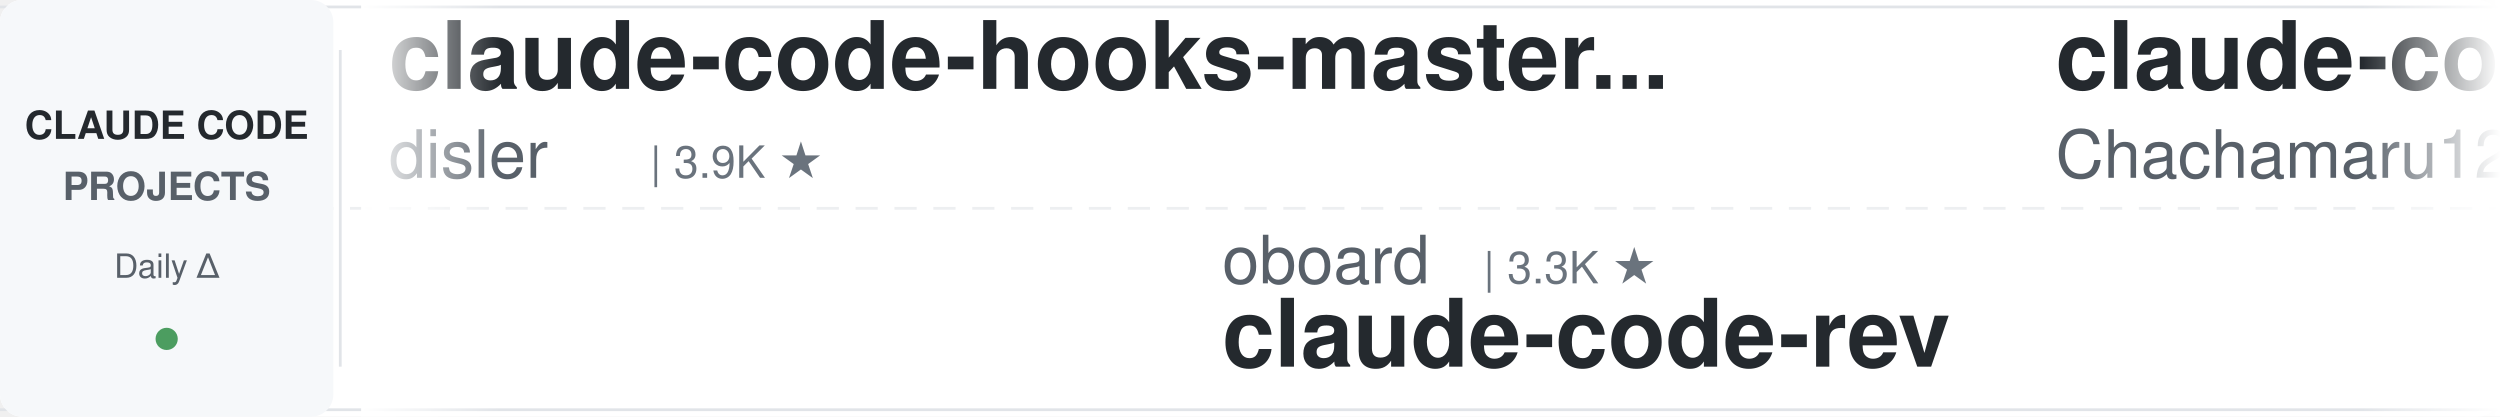
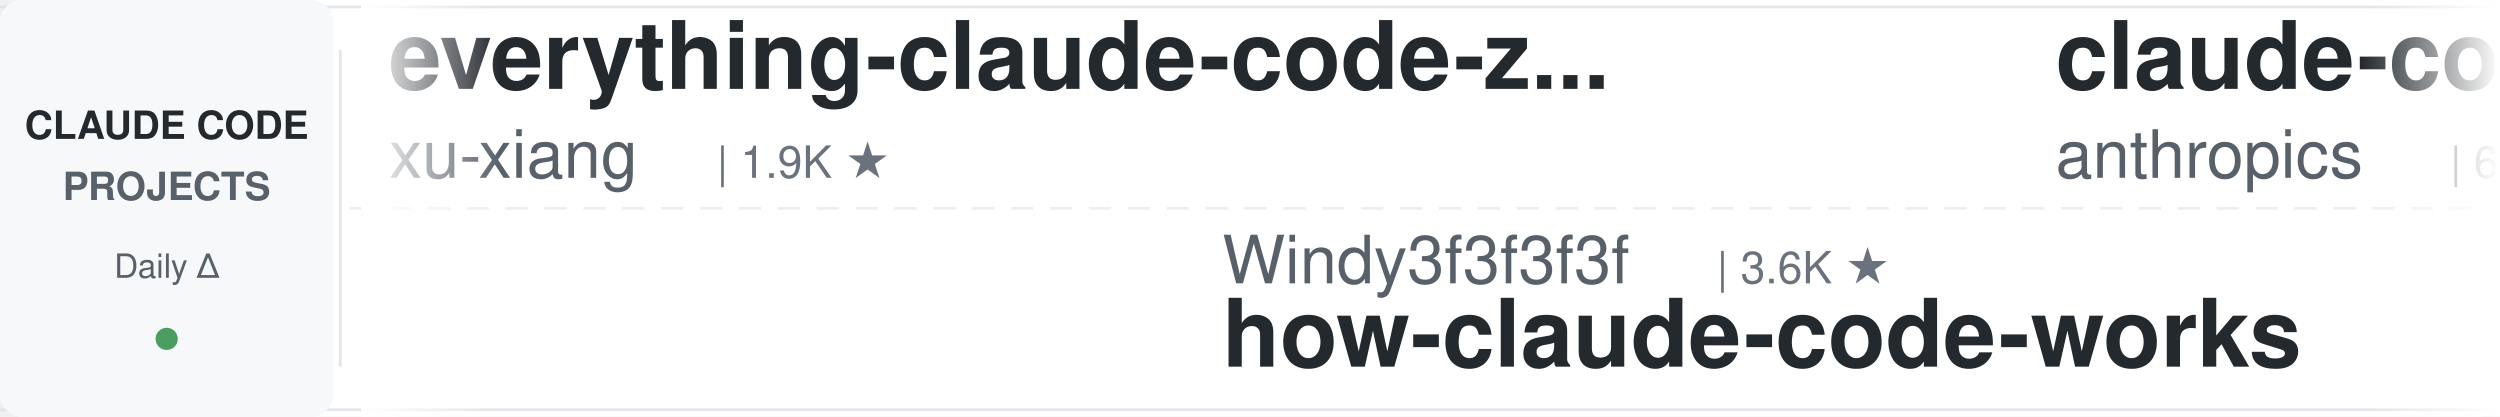
<svg xmlns="http://www.w3.org/2000/svg" width="900" height="150">
  <defs>
    <linearGradient id="leftFade" x1="0%" y1="0%" x2="100%" y2="0%">
      <stop offset="0%" style="stop-color:#ffffff;stop-opacity:1" />
      <stop offset="100%" style="stop-color:#ffffff;stop-opacity:0" />
    </linearGradient>
    <linearGradient id="rightFade" x1="0%" y1="0%" x2="100%" y2="0%">
      <stop offset="0%" style="stop-color:#ffffff;stop-opacity:0" />
      <stop offset="100%" style="stop-color:#ffffff;stop-opacity:1" />
    </linearGradient>
  </defs>
  <rect width="900" height="150" fill="#ffffff" rx="8" />
  <rect x="0" y="2" width="900" height="1" fill="#e1e4e8" />
  <rect x="0" y="147" width="900" height="1" fill="#e1e4e8" />
  <line x1="0" y1="75" x2="900" y2="75" stroke="#e1e4e8" stroke-width="1" stroke-dasharray="8 6" opacity="0.6" />
  <rect x="0" y="0" width="120" height="150" fill="#f6f8fa" rx="8" />
  <text x="60" y="50" font-family="-apple-system, BlinkMacSystemFont, 'Segoe UI', Helvetica, Arial, sans-serif" font-size="14" font-weight="600" fill="#24292e" text-anchor="middle">CLAUDE CODE</text>
  <text x="60" y="72" font-family="-apple-system, BlinkMacSystemFont, 'Segoe UI', Helvetica, Arial, sans-serif" font-size="14" font-weight="600" fill="#586069" text-anchor="middle">PROJECTS</text>
  <text x="60" y="100" font-family="-apple-system, BlinkMacSystemFont, 'Segoe UI', Helvetica, Arial, sans-serif" font-size="12" font-weight="500" fill="#586069" text-anchor="middle">Daily Δ</text>
  <circle cx="60" cy="122" r="4" fill="#22863a" opacity="0.8" />
  <rect x="122" y="18" width="1" height="114" fill="#e1e4e8" />
  <clipPath id="tickerClip">
    <rect x="130" y="0" width="770" height="150" />
  </clipPath>
  <g clip-path="url(#tickerClip)">
    <g id="tickerItems">
      <animateTransform attributeName="transform" attributeType="XML" type="translate" from="0 0" to="-3000 0" dur="54s" repeatCount="indefinite" />
      <g transform="translate(0, 0)">
-         <text x="140" y="32" font-family="-apple-system, BlinkMacSystemFont, 'Segoe UI', Helvetica, Arial, sans-serif" font-size="34" font-weight="600" fill="#24292e">claude-code-hooks-master...</text>
-         <text x="140" y="64" font-family="-apple-system, BlinkMacSystemFont, 'Segoe UI', Helvetica, Arial, sans-serif" font-size="24" font-weight="400" fill="#586069">disler</text>
-         <text x="234" y="64" font-family="-apple-system, BlinkMacSystemFont, 'Segoe UI', Helvetica, Arial, sans-serif" font-size="16" font-weight="500" fill="#6a737d">| 3.9K ★</text>
+         <text x="140" y="32" font-family="-apple-system, BlinkMacSystemFont, 'Segoe UI', Helvetica, Arial, sans-serif" font-size="34" font-weight="600" fill="#24292e">everything-claude-code-z...</text>
+         <text x="140" y="64" font-family="-apple-system, BlinkMacSystemFont, 'Segoe UI', Helvetica, Arial, sans-serif" font-size="24" font-weight="400" fill="#586069">xu-xiang</text>
+         <text x="258" y="64" font-family="-apple-system, BlinkMacSystemFont, 'Segoe UI', Helvetica, Arial, sans-serif" font-size="16" font-weight="500" fill="#6a737d">| 1.9K ★</text>
      </g>
      <g transform="translate(300, 0)">
-         <text x="140" y="102" font-family="-apple-system, BlinkMacSystemFont, 'Segoe UI', Helvetica, Arial, sans-serif" font-size="24" font-weight="400" fill="#586069">oboard</text>
-         <text x="234" y="102" font-family="-apple-system, BlinkMacSystemFont, 'Segoe UI', Helvetica, Arial, sans-serif" font-size="16" font-weight="500" fill="#6a737d">| 3.3K ★</text>
-         <text x="140" y="132" font-family="-apple-system, BlinkMacSystemFont, 'Segoe UI', Helvetica, Arial, sans-serif" font-size="34" font-weight="600" fill="#24292e">claude-code-rev</text>
+         <text x="140" y="102" font-family="-apple-system, BlinkMacSystemFont, 'Segoe UI', Helvetica, Arial, sans-serif" font-size="24" font-weight="400" fill="#586069">Windy3f3f3f3f</text>
+         <text x="318" y="102" font-family="-apple-system, BlinkMacSystemFont, 'Segoe UI', Helvetica, Arial, sans-serif" font-size="16" font-weight="500" fill="#6a737d">| 3.6K ★</text>
+         <text x="140" y="132" font-family="-apple-system, BlinkMacSystemFont, 'Segoe UI', Helvetica, Arial, sans-serif" font-size="34" font-weight="600" fill="#24292e">how-claude-code-works</text>
      </g>
      <g transform="translate(600, 0)">
-         <text x="140" y="32" font-family="-apple-system, BlinkMacSystemFont, 'Segoe UI', Helvetica, Arial, sans-serif" font-size="34" font-weight="600" fill="#24292e">claude-code-harness</text>
-         <text x="140" y="64" font-family="-apple-system, BlinkMacSystemFont, 'Segoe UI', Helvetica, Arial, sans-serif" font-size="24" font-weight="400" fill="#586069">Chachamaru127</text>
-         <text x="318" y="64" font-family="-apple-system, BlinkMacSystemFont, 'Segoe UI', Helvetica, Arial, sans-serif" font-size="16" font-weight="500" fill="#6a737d">| 3.1K ★</text>
+         <text x="140" y="32" font-family="-apple-system, BlinkMacSystemFont, 'Segoe UI', Helvetica, Arial, sans-serif" font-size="34" font-weight="600" fill="#24292e">claude-code-security-rev...</text>
+         <text x="140" y="64" font-family="-apple-system, BlinkMacSystemFont, 'Segoe UI', Helvetica, Arial, sans-serif" font-size="24" font-weight="400" fill="#586069">anthropics</text>
+         <text x="282" y="64" font-family="-apple-system, BlinkMacSystemFont, 'Segoe UI', Helvetica, Arial, sans-serif" font-size="16" font-weight="500" fill="#6a737d">| 6.2K ★</text>
      </g>
      <g transform="translate(900, 0)">
-         <text x="140" y="102" font-family="-apple-system, BlinkMacSystemFont, 'Segoe UI', Helvetica, Arial, sans-serif" font-size="24" font-weight="400" fill="#586069">VoltAgent</text>
-         <text x="270" y="102" font-family="-apple-system, BlinkMacSystemFont, 'Segoe UI', Helvetica, Arial, sans-serif" font-size="16" font-weight="500" fill="#6a737d">| 25.0K ★</text>
-         <text x="140" y="132" font-family="-apple-system, BlinkMacSystemFont, 'Segoe UI', Helvetica, Arial, sans-serif" font-size="34" font-weight="600" fill="#24292e">awesome-claude-code-suba...</text>
+         <text x="140" y="102" font-family="-apple-system, BlinkMacSystemFont, 'Segoe UI', Helvetica, Arial, sans-serif" font-size="24" font-weight="400" fill="#586069">diet103</text>
+         <text x="246" y="102" font-family="-apple-system, BlinkMacSystemFont, 'Segoe UI', Helvetica, Arial, sans-serif" font-size="16" font-weight="500" fill="#6a737d">| 10.0K ★</text>
+         <text x="140" y="132" font-family="-apple-system, BlinkMacSystemFont, 'Segoe UI', Helvetica, Arial, sans-serif" font-size="34" font-weight="600" fill="#24292e">claude-code-infrastructu...</text>
      </g>
      <g transform="translate(1200, 0)">
-         <text x="140" y="32" font-family="-apple-system, BlinkMacSystemFont, 'Segoe UI', Helvetica, Arial, sans-serif" font-size="34" font-weight="600" fill="#24292e">claude-code-telegram</text>
-         <text x="140" y="64" font-family="-apple-system, BlinkMacSystemFont, 'Segoe UI', Helvetica, Arial, sans-serif" font-size="24" font-weight="400" fill="#586069">RichardAtCT</text>
-         <text x="294" y="64" font-family="-apple-system, BlinkMacSystemFont, 'Segoe UI', Helvetica, Arial, sans-serif" font-size="16" font-weight="500" fill="#6a737d">| 2.8K ★</text>
+         <text x="140" y="32" font-family="-apple-system, BlinkMacSystemFont, 'Segoe UI', Helvetica, Arial, sans-serif" font-size="34" font-weight="600" fill="#24292e">claude-code-tips</text>
+         <text x="140" y="64" font-family="-apple-system, BlinkMacSystemFont, 'Segoe UI', Helvetica, Arial, sans-serif" font-size="24" font-weight="400" fill="#586069">ykdojo</text>
+         <text x="234" y="64" font-family="-apple-system, BlinkMacSystemFont, 'Segoe UI', Helvetica, Arial, sans-serif" font-size="16" font-weight="500" fill="#6a737d">| 10.1K ★</text>
      </g>
      <g transform="translate(1500, 0)">
-         <text x="140" y="102" font-family="-apple-system, BlinkMacSystemFont, 'Segoe UI', Helvetica, Arial, sans-serif" font-size="24" font-weight="400" fill="#586069">LING71671</text>
-         <text x="270" y="102" font-family="-apple-system, BlinkMacSystemFont, 'Segoe UI', Helvetica, Arial, sans-serif" font-size="16" font-weight="500" fill="#6a737d">| 948 ★</text>
-         <text x="140" y="132" font-family="-apple-system, BlinkMacSystemFont, 'Segoe UI', Helvetica, Arial, sans-serif" font-size="34" font-weight="600" fill="#24292e">Open-ClaudeCode</text>
+         <text x="140" y="102" font-family="-apple-system, BlinkMacSystemFont, 'Segoe UI', Helvetica, Arial, sans-serif" font-size="24" font-weight="400" fill="#586069">nicedreamzapp</text>
+         <text x="318" y="102" font-family="-apple-system, BlinkMacSystemFont, 'Segoe UI', Helvetica, Arial, sans-serif" font-size="16" font-weight="500" fill="#6a737d">| 3.3K ★</text>
+         <text x="140" y="132" font-family="-apple-system, BlinkMacSystemFont, 'Segoe UI', Helvetica, Arial, sans-serif" font-size="34" font-weight="600" fill="#24292e">claude-code-local</text>
      </g>
      <g transform="translate(1800, 0)">
-         <text x="140" y="32" font-family="-apple-system, BlinkMacSystemFont, 'Segoe UI', Helvetica, Arial, sans-serif" font-size="34" font-weight="600" fill="#24292e">claude-code-reverse</text>
-         <text x="140" y="64" font-family="-apple-system, BlinkMacSystemFont, 'Segoe UI', Helvetica, Arial, sans-serif" font-size="24" font-weight="400" fill="#586069">Yuyz0112</text>
-         <text x="258" y="64" font-family="-apple-system, BlinkMacSystemFont, 'Segoe UI', Helvetica, Arial, sans-serif" font-size="16" font-weight="500" fill="#6a737d">| 2.4K ★</text>
+         <text x="140" y="32" font-family="-apple-system, BlinkMacSystemFont, 'Segoe UI', Helvetica, Arial, sans-serif" font-size="34" font-weight="600" fill="#24292e">claude-code-rev</text>
+         <text x="140" y="64" font-family="-apple-system, BlinkMacSystemFont, 'Segoe UI', Helvetica, Arial, sans-serif" font-size="24" font-weight="400" fill="#586069">oboard</text>
+         <text x="234" y="64" font-family="-apple-system, BlinkMacSystemFont, 'Segoe UI', Helvetica, Arial, sans-serif" font-size="16" font-weight="500" fill="#6a737d">| 3.3K ★</text>
      </g>
      <g transform="translate(2100, 0)">
-         <text x="140" y="102" font-family="-apple-system, BlinkMacSystemFont, 'Segoe UI', Helvetica, Arial, sans-serif" font-size="24" font-weight="400" fill="#586069">hangsman</text>
-         <text x="258" y="102" font-family="-apple-system, BlinkMacSystemFont, 'Segoe UI', Helvetica, Arial, sans-serif" font-size="16" font-weight="500" fill="#6a737d">| 794 ★</text>
-         <text x="140" y="132" font-family="-apple-system, BlinkMacSystemFont, 'Segoe UI', Helvetica, Arial, sans-serif" font-size="34" font-weight="600" fill="#24292e">claude-code-source</text>
+         <text x="140" y="102" font-family="-apple-system, BlinkMacSystemFont, 'Segoe UI', Helvetica, Arial, sans-serif" font-size="24" font-weight="400" fill="#586069">Pimzino</text>
+         <text x="246" y="102" font-family="-apple-system, BlinkMacSystemFont, 'Segoe UI', Helvetica, Arial, sans-serif" font-size="16" font-weight="500" fill="#6a737d">| 3.9K ★</text>
+         <text x="140" y="132" font-family="-apple-system, BlinkMacSystemFont, 'Segoe UI', Helvetica, Arial, sans-serif" font-size="34" font-weight="600" fill="#24292e">claude-code-spec-workflo...</text>
      </g>
      <g transform="translate(2400, 0)">
-         <text x="140" y="32" font-family="-apple-system, BlinkMacSystemFont, 'Segoe UI', Helvetica, Arial, sans-serif" font-size="34" font-weight="600" fill="#24292e">Claude-Code-Source-Study</text>
-         <text x="140" y="64" font-family="-apple-system, BlinkMacSystemFont, 'Segoe UI', Helvetica, Arial, sans-serif" font-size="24" font-weight="400" fill="#586069">luyao618</text>
-         <text x="258" y="64" font-family="-apple-system, BlinkMacSystemFont, 'Segoe UI', Helvetica, Arial, sans-serif" font-size="16" font-weight="500" fill="#6a737d">| 1.7K ★</text>
+         <text x="140" y="32" font-family="-apple-system, BlinkMacSystemFont, 'Segoe UI', Helvetica, Arial, sans-serif" font-size="34" font-weight="600" fill="#24292e">claude-code-prompts</text>
+         <text x="140" y="64" font-family="-apple-system, BlinkMacSystemFont, 'Segoe UI', Helvetica, Arial, sans-serif" font-size="24" font-weight="400" fill="#586069">repowise-dev</text>
+         <text x="306" y="64" font-family="-apple-system, BlinkMacSystemFont, 'Segoe UI', Helvetica, Arial, sans-serif" font-size="16" font-weight="500" fill="#6a737d">| 1.2K ★</text>
      </g>
      <g transform="translate(2700, 0)">
-         <text x="140" y="102" font-family="-apple-system, BlinkMacSystemFont, 'Segoe UI', Helvetica, Arial, sans-serif" font-size="24" font-weight="400" fill="#586069">asgeirtj</text>
-         <text x="258" y="102" font-family="-apple-system, BlinkMacSystemFont, 'Segoe UI', Helvetica, Arial, sans-serif" font-size="16" font-weight="500" fill="#6a737d">| 64.6K ★</text>
-         <text x="140" y="132" font-family="-apple-system, BlinkMacSystemFont, 'Segoe UI', Helvetica, Arial, sans-serif" font-size="34" font-weight="600" fill="#24292e">system_prompts_leaks</text>
+         <text x="140" y="102" font-family="-apple-system, BlinkMacSystemFont, 'Segoe UI', Helvetica, Arial, sans-serif" font-size="24" font-weight="400" fill="#586069">jqueryscript</text>
+         <text x="306" y="102" font-family="-apple-system, BlinkMacSystemFont, 'Segoe UI', Helvetica, Arial, sans-serif" font-size="16" font-weight="500" fill="#6a737d">| 510 ★</text>
+         <text x="140" y="132" font-family="-apple-system, BlinkMacSystemFont, 'Segoe UI', Helvetica, Arial, sans-serif" font-size="34" font-weight="600" fill="#24292e">awesome-claude-code</text>
      </g>
      <g transform="translate(3000, 0)">
-         <text x="140" y="32" font-family="-apple-system, BlinkMacSystemFont, 'Segoe UI', Helvetica, Arial, sans-serif" font-size="34" font-weight="600" fill="#24292e">claude-code-hooks-master...</text>
-         <text x="140" y="64" font-family="-apple-system, BlinkMacSystemFont, 'Segoe UI', Helvetica, Arial, sans-serif" font-size="24" font-weight="400" fill="#586069">disler</text>
-         <text x="234" y="64" font-family="-apple-system, BlinkMacSystemFont, 'Segoe UI', Helvetica, Arial, sans-serif" font-size="16" font-weight="500" fill="#6a737d">| 3.9K ★</text>
+         <text x="140" y="32" font-family="-apple-system, BlinkMacSystemFont, 'Segoe UI', Helvetica, Arial, sans-serif" font-size="34" font-weight="600" fill="#24292e">everything-claude-code-z...</text>
+         <text x="140" y="64" font-family="-apple-system, BlinkMacSystemFont, 'Segoe UI', Helvetica, Arial, sans-serif" font-size="24" font-weight="400" fill="#586069">xu-xiang</text>
+         <text x="258" y="64" font-family="-apple-system, BlinkMacSystemFont, 'Segoe UI', Helvetica, Arial, sans-serif" font-size="16" font-weight="500" fill="#6a737d">| 1.9K ★</text>
      </g>
      <g transform="translate(3300, 0)">
-         <text x="140" y="102" font-family="-apple-system, BlinkMacSystemFont, 'Segoe UI', Helvetica, Arial, sans-serif" font-size="24" font-weight="400" fill="#586069">oboard</text>
-         <text x="234" y="102" font-family="-apple-system, BlinkMacSystemFont, 'Segoe UI', Helvetica, Arial, sans-serif" font-size="16" font-weight="500" fill="#6a737d">| 3.3K ★</text>
-         <text x="140" y="132" font-family="-apple-system, BlinkMacSystemFont, 'Segoe UI', Helvetica, Arial, sans-serif" font-size="34" font-weight="600" fill="#24292e">claude-code-rev</text>
+         <text x="140" y="102" font-family="-apple-system, BlinkMacSystemFont, 'Segoe UI', Helvetica, Arial, sans-serif" font-size="24" font-weight="400" fill="#586069">Windy3f3f3f3f</text>
+         <text x="318" y="102" font-family="-apple-system, BlinkMacSystemFont, 'Segoe UI', Helvetica, Arial, sans-serif" font-size="16" font-weight="500" fill="#6a737d">| 3.6K ★</text>
+         <text x="140" y="132" font-family="-apple-system, BlinkMacSystemFont, 'Segoe UI', Helvetica, Arial, sans-serif" font-size="34" font-weight="600" fill="#24292e">how-claude-code-works</text>
      </g>
      <g transform="translate(3600, 0)">
-         <text x="140" y="32" font-family="-apple-system, BlinkMacSystemFont, 'Segoe UI', Helvetica, Arial, sans-serif" font-size="34" font-weight="600" fill="#24292e">claude-code-harness</text>
-         <text x="140" y="64" font-family="-apple-system, BlinkMacSystemFont, 'Segoe UI', Helvetica, Arial, sans-serif" font-size="24" font-weight="400" fill="#586069">Chachamaru127</text>
-         <text x="318" y="64" font-family="-apple-system, BlinkMacSystemFont, 'Segoe UI', Helvetica, Arial, sans-serif" font-size="16" font-weight="500" fill="#6a737d">| 3.1K ★</text>
+         <text x="140" y="32" font-family="-apple-system, BlinkMacSystemFont, 'Segoe UI', Helvetica, Arial, sans-serif" font-size="34" font-weight="600" fill="#24292e">claude-code-security-rev...</text>
+         <text x="140" y="64" font-family="-apple-system, BlinkMacSystemFont, 'Segoe UI', Helvetica, Arial, sans-serif" font-size="24" font-weight="400" fill="#586069">anthropics</text>
+         <text x="282" y="64" font-family="-apple-system, BlinkMacSystemFont, 'Segoe UI', Helvetica, Arial, sans-serif" font-size="16" font-weight="500" fill="#6a737d">| 6.2K ★</text>
      </g>
      <g transform="translate(3900, 0)">
-         <text x="140" y="102" font-family="-apple-system, BlinkMacSystemFont, 'Segoe UI', Helvetica, Arial, sans-serif" font-size="24" font-weight="400" fill="#586069">VoltAgent</text>
-         <text x="270" y="102" font-family="-apple-system, BlinkMacSystemFont, 'Segoe UI', Helvetica, Arial, sans-serif" font-size="16" font-weight="500" fill="#6a737d">| 25.0K ★</text>
-         <text x="140" y="132" font-family="-apple-system, BlinkMacSystemFont, 'Segoe UI', Helvetica, Arial, sans-serif" font-size="34" font-weight="600" fill="#24292e">awesome-claude-code-suba...</text>
+         <text x="140" y="102" font-family="-apple-system, BlinkMacSystemFont, 'Segoe UI', Helvetica, Arial, sans-serif" font-size="24" font-weight="400" fill="#586069">diet103</text>
+         <text x="246" y="102" font-family="-apple-system, BlinkMacSystemFont, 'Segoe UI', Helvetica, Arial, sans-serif" font-size="16" font-weight="500" fill="#6a737d">| 10.0K ★</text>
+         <text x="140" y="132" font-family="-apple-system, BlinkMacSystemFont, 'Segoe UI', Helvetica, Arial, sans-serif" font-size="34" font-weight="600" fill="#24292e">claude-code-infrastructu...</text>
      </g>
    </g>
  </g>
  <rect x="130" y="0" width="50" height="150" fill="url(#leftFade)" />
  <rect x="850" y="0" width="50" height="150" fill="url(#rightFade)" />
</svg>
